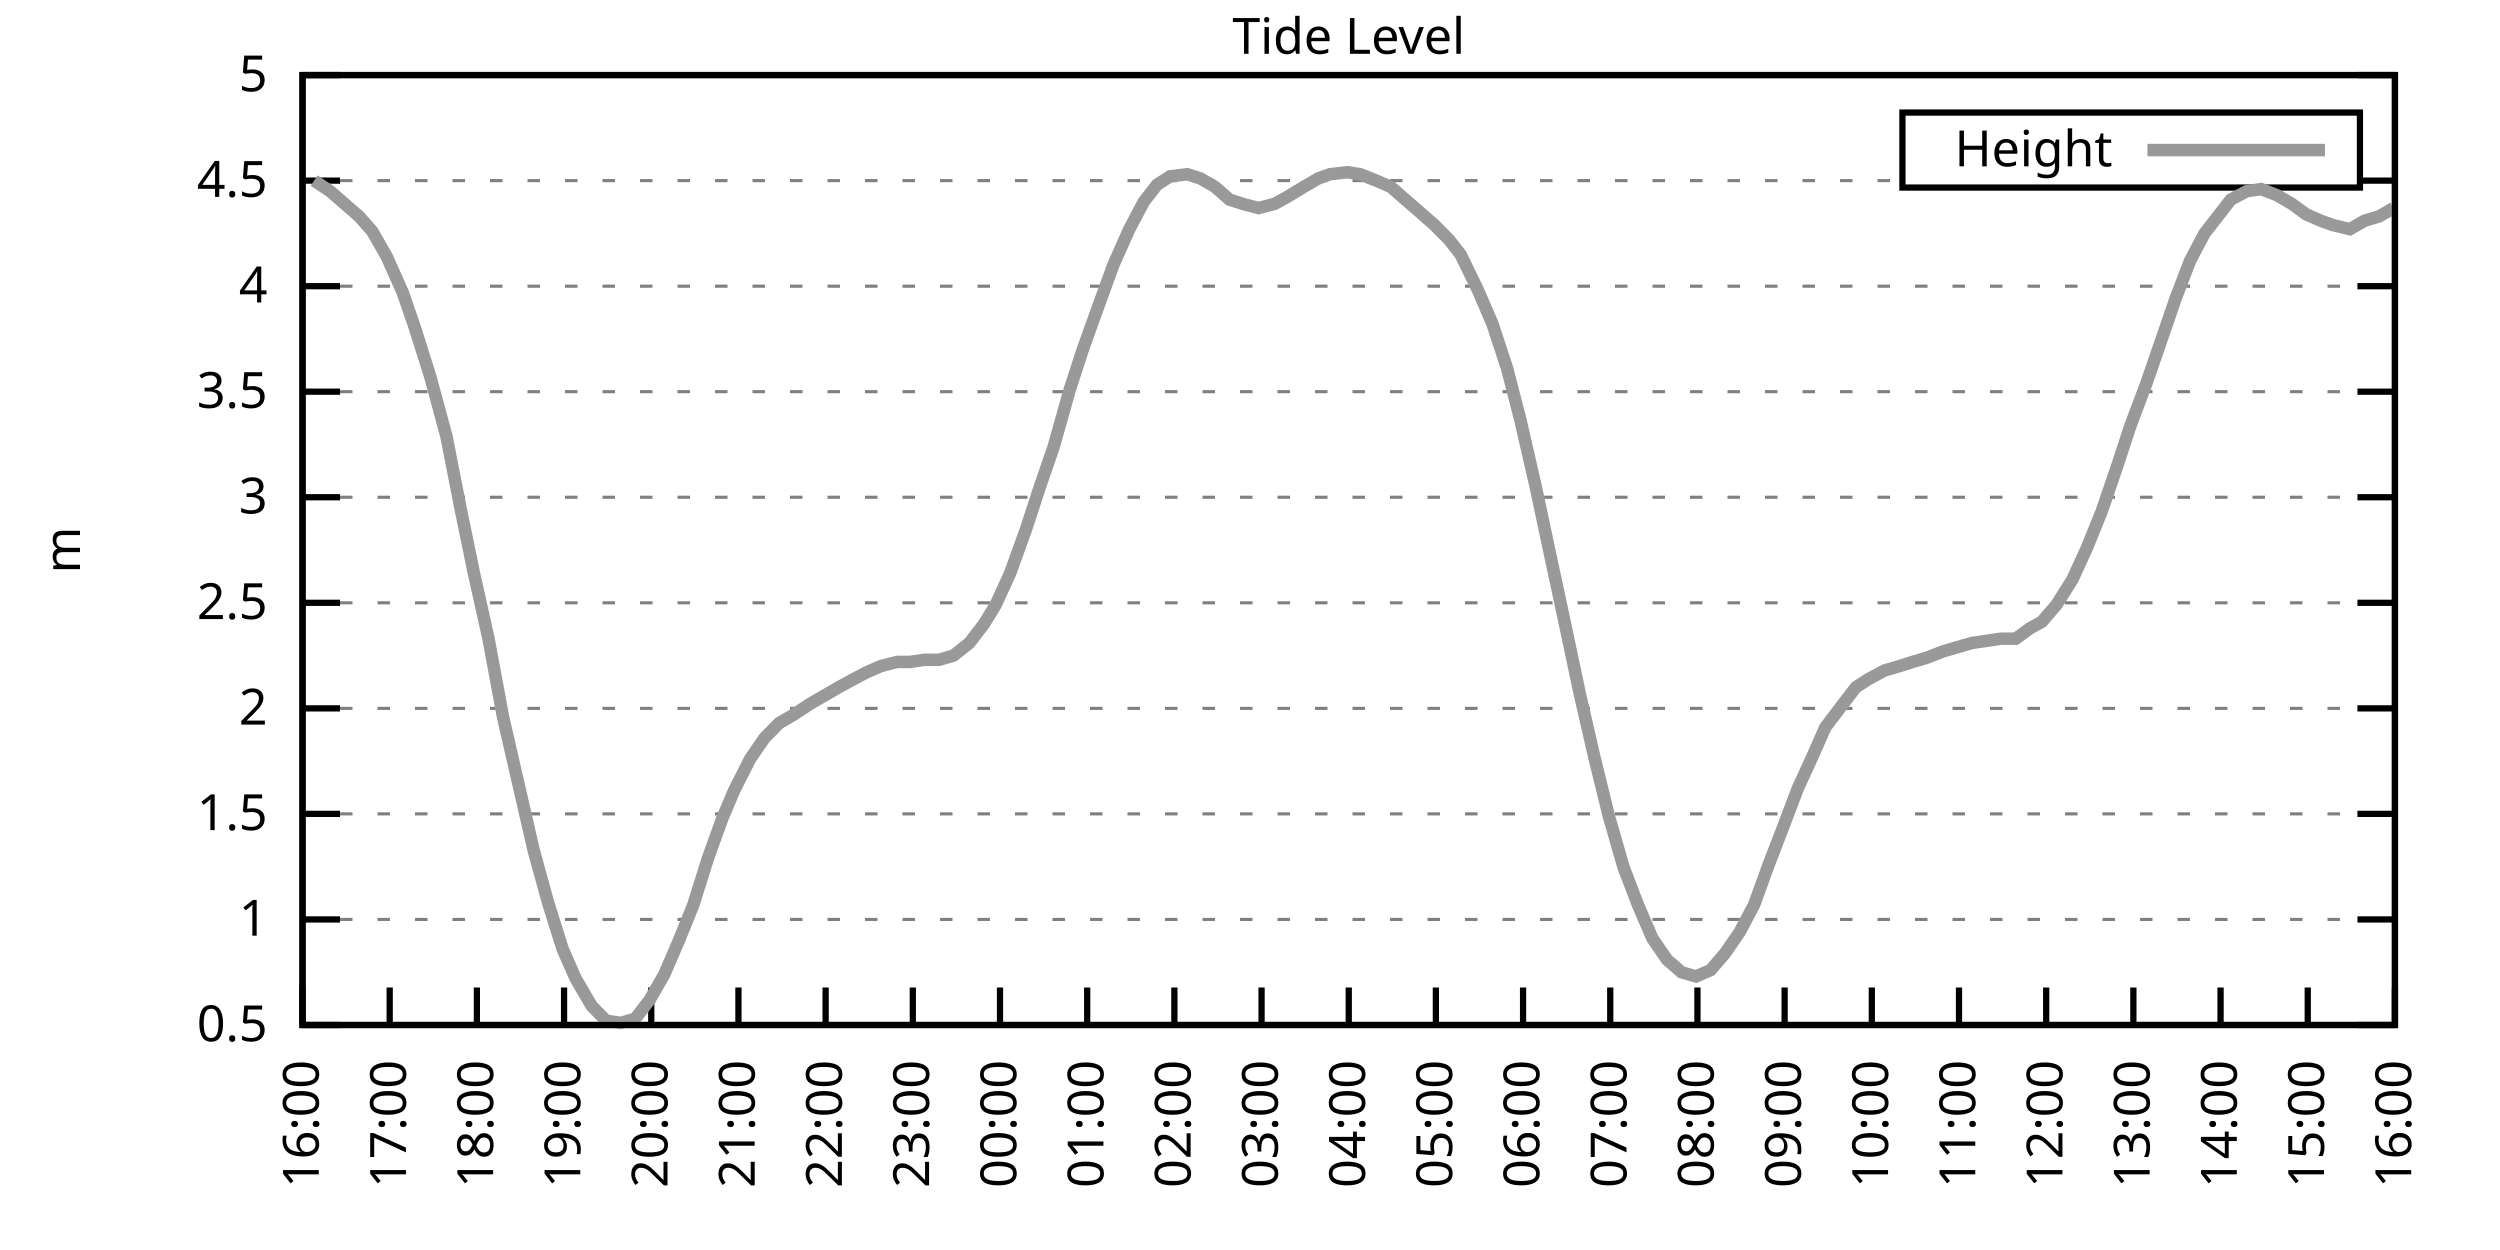
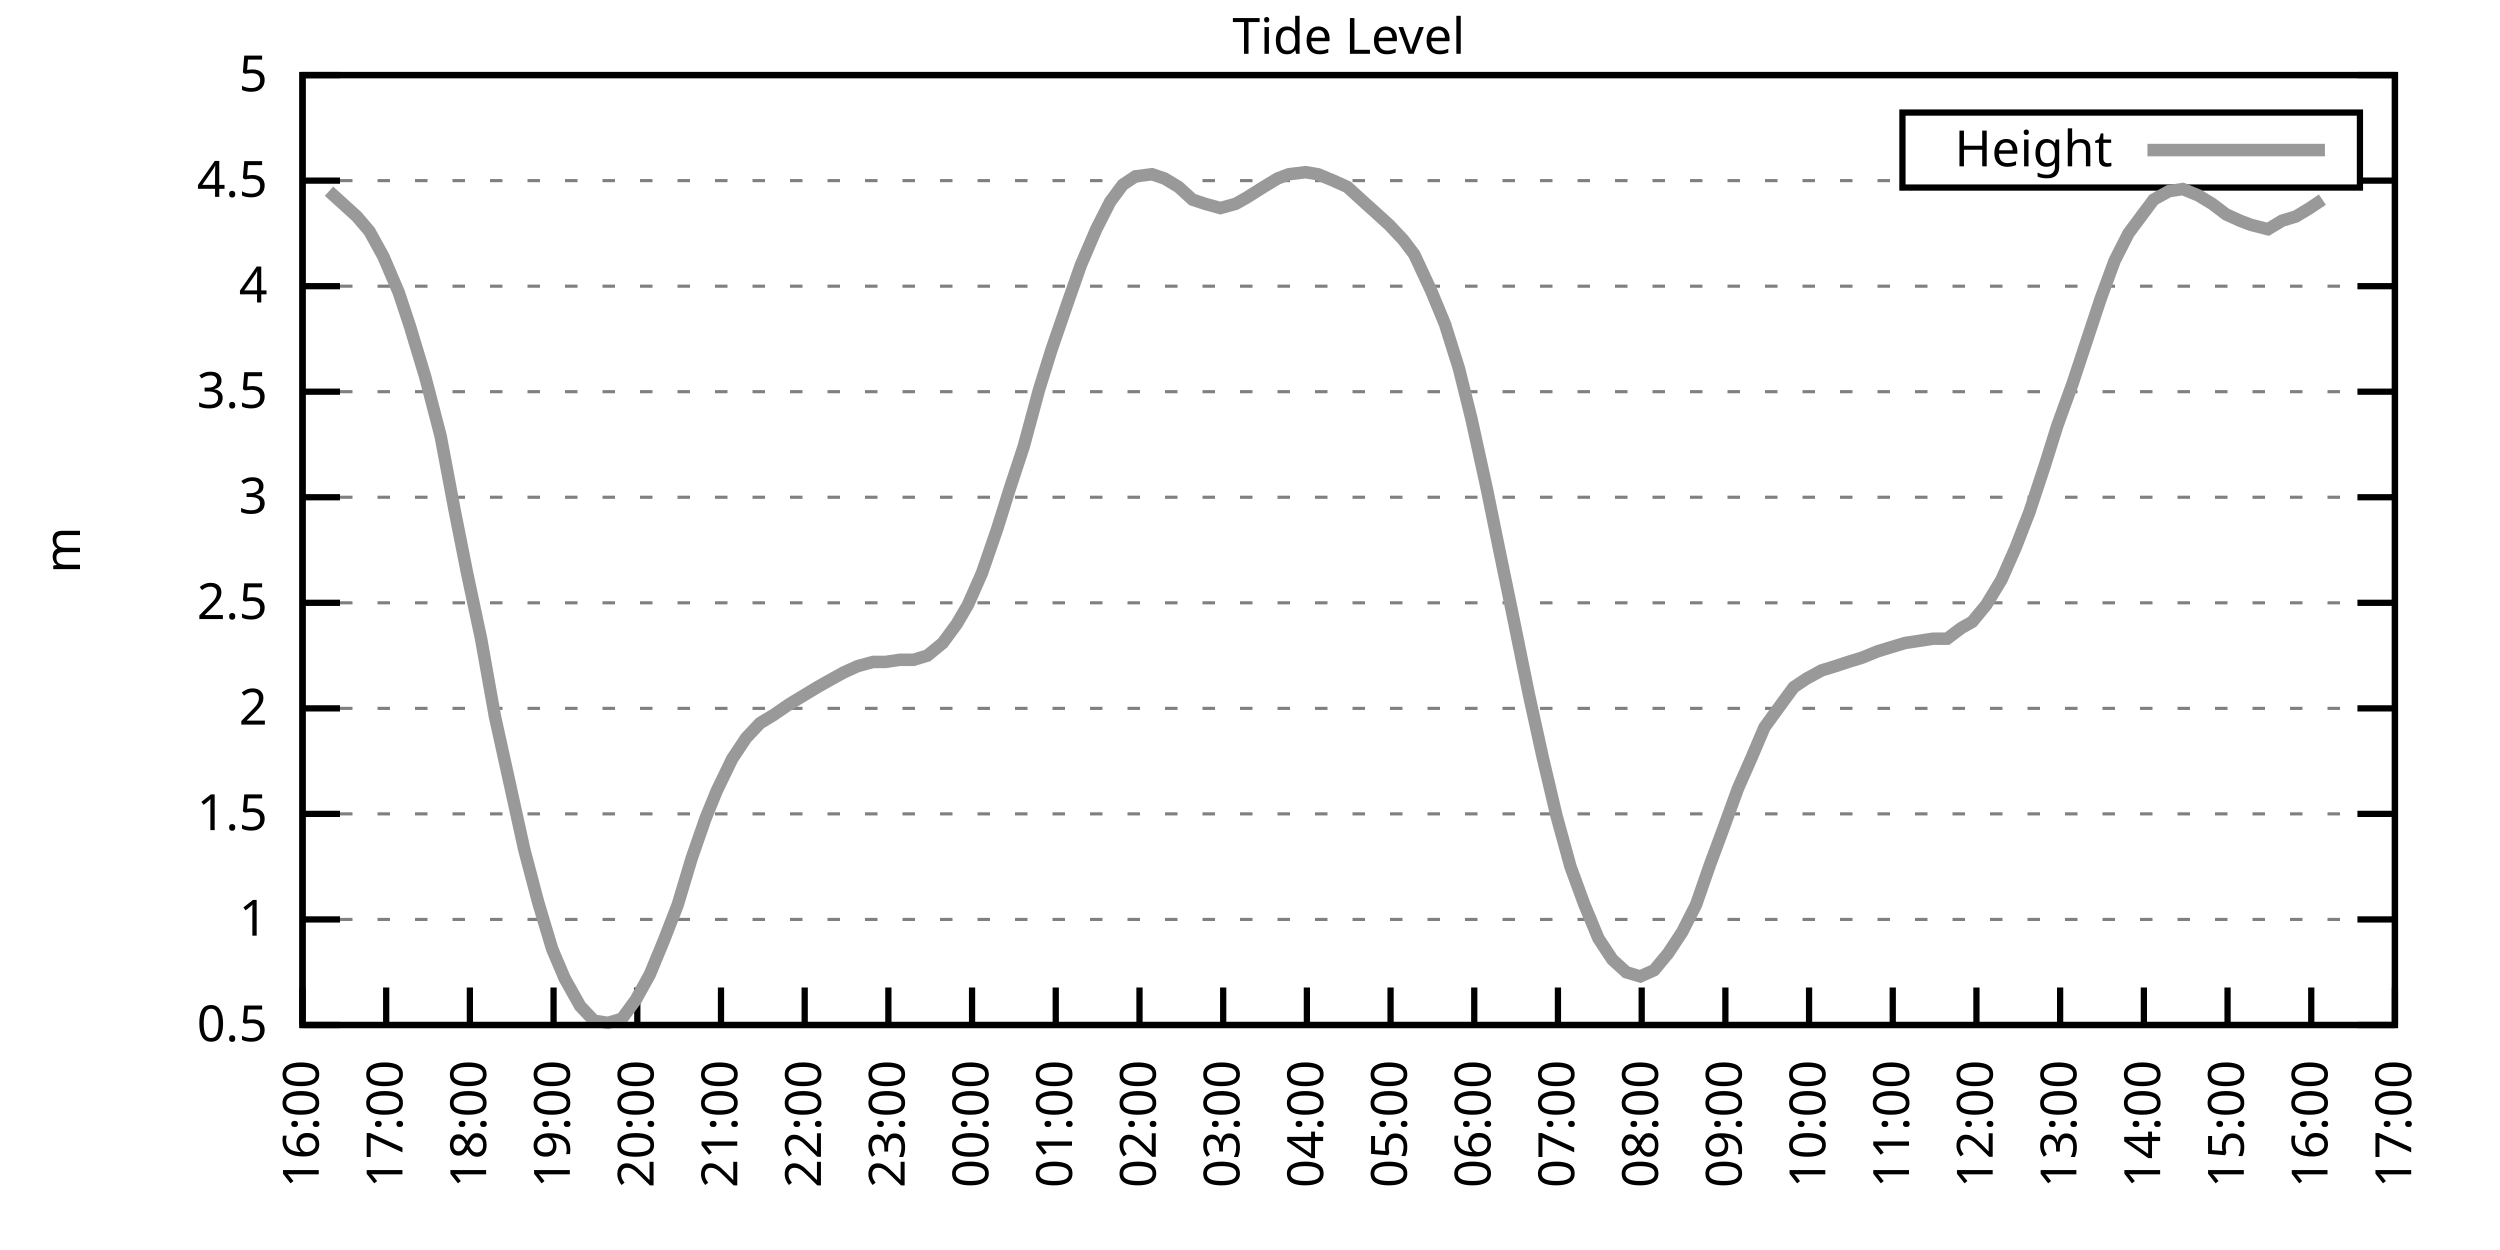
<svg xmlns="http://www.w3.org/2000/svg" xmlns:xlink="http://www.w3.org/1999/xlink" width="400" height="200" viewBox="0 0 400 200">
  <g id="gnuplot_canvas">
    <rect x="0" y="0" width="400" height="200" fill="none" />
    <defs>
      <circle id="gpDot" r="0.5" stroke-width="0.5" stroke="currentColor" />
      <path id="gpPt0" stroke-width="0.333" stroke="currentColor" d="M-1,0 h2 M0,-1 v2" />
      <path id="gpPt1" stroke-width="0.333" stroke="currentColor" d="M-1,-1 L1,1 M1,-1 L-1,1" />
      <path id="gpPt2" stroke-width="0.333" stroke="currentColor" d="M-1,0 L1,0 M0,-1 L0,1 M-1,-1 L1,1 M-1,1 L1,-1" />
      <rect id="gpPt3" stroke-width="0.333" stroke="currentColor" x="-1" y="-1" width="2" height="2" />
      <rect id="gpPt4" stroke-width="0.333" stroke="currentColor" fill="currentColor" x="-1" y="-1" width="2" height="2" />
      <circle id="gpPt5" stroke-width="0.333" stroke="currentColor" cx="0" cy="0" r="1" />
      <use xlink:href="#gpPt5" id="gpPt6" fill="currentColor" stroke="none" />
      <path id="gpPt7" stroke-width="0.333" stroke="currentColor" d="M0,-1.33 L-1.33,0.67 L1.33,0.67 z" />
      <use xlink:href="#gpPt7" id="gpPt8" fill="currentColor" stroke="none" />
      <use xlink:href="#gpPt7" id="gpPt9" stroke="currentColor" transform="rotate(180)" />
      <use xlink:href="#gpPt9" id="gpPt10" fill="currentColor" stroke="none" />
      <use xlink:href="#gpPt3" id="gpPt11" stroke="currentColor" transform="rotate(45)" />
      <use xlink:href="#gpPt11" id="gpPt12" fill="currentColor" stroke="none" />
      <path id="gpPt13" stroke-width="0.333" stroke="currentColor" d="M0,1.330 L1.265,0.411 L0.782,-1.067 L-0.782,-1.076 L-1.265,0.411 z" />
      <use xlink:href="#gpPt13" id="gpPt14" fill="currentColor" stroke="none" />
      <filter id="textbox" filterUnits="objectBoundingBox" x="0" y="0" height="1" width="1">
        <feFlood flood-color="white" flood-opacity="1" result="bgnd" />
        <feComposite in="SourceGraphic" in2="bgnd" operator="atop" />
      </filter>
      <filter id="greybox" filterUnits="objectBoundingBox" x="0" y="0" height="1" width="1">
        <feFlood flood-color="lightgrey" flood-opacity="1" result="grey" />
        <feComposite in="SourceGraphic" in2="grey" operator="atop" />
      </filter>
    </defs>
    <g fill="none" color="white" stroke="currentColor" stroke-width="1.00" stroke-linecap="butt" stroke-linejoin="miter">
</g>
    <g fill="none" color="black" stroke="currentColor" stroke-width="1.00" stroke-linecap="butt" stroke-linejoin="miter">
      <g stroke="none" shape-rendering="crispEdges">
        <polygon fill="rgb(255, 255, 255)" points="48.40,164.00 383.18,164.00 383.18,12.02 48.40,12.02 " />
      </g>
    </g>
    <g fill="none" color="black" stroke="currentColor" stroke-width="1.00" stroke-linecap="butt" stroke-linejoin="miter">
</g>
    <g fill="none" color="black" stroke="black" stroke-width="0.50" stroke-linecap="butt" stroke-linejoin="miter">
</g>
    <g fill="none" color="gray" stroke="currentColor" stroke-width="0.50" stroke-linecap="butt" stroke-linejoin="miter">
      <path stroke="gray" stroke-dasharray="2,4" class="gridline" d="M48.40,164.00 L383.19,164.00  " />
    </g>
    <g fill="none" color="gray" stroke="gray" stroke-width="1.00" stroke-linecap="butt" stroke-linejoin="miter">
</g>
    <g fill="none" color="black" stroke="currentColor" stroke-width="1.00" stroke-linecap="butt" stroke-linejoin="miter">
      <path stroke="black" d="M48.40,164.00 L54.40,164.00 M383.19,164.00 L377.19,164.00  " />
      <g transform="translate(42.80,166.60)" stroke="none" fill="black" font-family="Sans" font-size="8.00" text-anchor="end">
        <text>
          <tspan font-family="Sans"> 0.5</tspan>
        </text>
      </g>
    </g>
    <g fill="none" color="black" stroke="currentColor" stroke-width="1.00" stroke-linecap="butt" stroke-linejoin="miter">
</g>
    <g fill="none" color="black" stroke="black" stroke-width="0.50" stroke-linecap="butt" stroke-linejoin="miter">
</g>
    <g fill="none" color="gray" stroke="currentColor" stroke-width="0.50" stroke-linecap="butt" stroke-linejoin="miter">
      <path stroke="gray" stroke-dasharray="2,4" class="gridline" d="M48.40,147.11 L383.19,147.11  " />
    </g>
    <g fill="none" color="gray" stroke="gray" stroke-width="1.00" stroke-linecap="butt" stroke-linejoin="miter">
</g>
    <g fill="none" color="black" stroke="currentColor" stroke-width="1.00" stroke-linecap="butt" stroke-linejoin="miter">
      <path stroke="black" d="M48.40,147.11 L54.40,147.11 M383.19,147.11 L377.19,147.11  " />
      <g transform="translate(42.80,149.71)" stroke="none" fill="black" font-family="Sans" font-size="8.00" text-anchor="end">
        <text>
          <tspan font-family="Sans"> 1</tspan>
        </text>
      </g>
    </g>
    <g fill="none" color="black" stroke="currentColor" stroke-width="1.00" stroke-linecap="butt" stroke-linejoin="miter">
</g>
    <g fill="none" color="black" stroke="black" stroke-width="0.50" stroke-linecap="butt" stroke-linejoin="miter">
</g>
    <g fill="none" color="gray" stroke="currentColor" stroke-width="0.50" stroke-linecap="butt" stroke-linejoin="miter">
      <path stroke="gray" stroke-dasharray="2,4" class="gridline" d="M48.40,130.22 L383.19,130.22  " />
    </g>
    <g fill="none" color="gray" stroke="gray" stroke-width="1.00" stroke-linecap="butt" stroke-linejoin="miter">
</g>
    <g fill="none" color="black" stroke="currentColor" stroke-width="1.00" stroke-linecap="butt" stroke-linejoin="miter">
      <path stroke="black" d="M48.40,130.22 L54.40,130.22 M383.19,130.22 L377.19,130.22  " />
      <g transform="translate(42.80,132.82)" stroke="none" fill="black" font-family="Sans" font-size="8.00" text-anchor="end">
        <text>
          <tspan font-family="Sans"> 1.5</tspan>
        </text>
      </g>
    </g>
    <g fill="none" color="black" stroke="currentColor" stroke-width="1.00" stroke-linecap="butt" stroke-linejoin="miter">
</g>
    <g fill="none" color="black" stroke="black" stroke-width="0.50" stroke-linecap="butt" stroke-linejoin="miter">
</g>
    <g fill="none" color="gray" stroke="currentColor" stroke-width="0.50" stroke-linecap="butt" stroke-linejoin="miter">
      <path stroke="gray" stroke-dasharray="2,4" class="gridline" d="M48.40,113.34 L383.19,113.34  " />
    </g>
    <g fill="none" color="gray" stroke="gray" stroke-width="1.00" stroke-linecap="butt" stroke-linejoin="miter">
</g>
    <g fill="none" color="black" stroke="currentColor" stroke-width="1.00" stroke-linecap="butt" stroke-linejoin="miter">
      <path stroke="black" d="M48.40,113.34 L54.40,113.34 M383.19,113.34 L377.19,113.34  " />
      <g transform="translate(42.80,115.94)" stroke="none" fill="black" font-family="Sans" font-size="8.00" text-anchor="end">
        <text>
          <tspan font-family="Sans"> 2</tspan>
        </text>
      </g>
    </g>
    <g fill="none" color="black" stroke="currentColor" stroke-width="1.00" stroke-linecap="butt" stroke-linejoin="miter">
</g>
    <g fill="none" color="black" stroke="black" stroke-width="0.50" stroke-linecap="butt" stroke-linejoin="miter">
</g>
    <g fill="none" color="gray" stroke="currentColor" stroke-width="0.50" stroke-linecap="butt" stroke-linejoin="miter">
      <path stroke="gray" stroke-dasharray="2,4" class="gridline" d="M48.40,96.45 L383.19,96.45  " />
    </g>
    <g fill="none" color="gray" stroke="gray" stroke-width="1.00" stroke-linecap="butt" stroke-linejoin="miter">
</g>
    <g fill="none" color="black" stroke="currentColor" stroke-width="1.00" stroke-linecap="butt" stroke-linejoin="miter">
      <path stroke="black" d="M48.40,96.45 L54.40,96.45 M383.19,96.45 L377.19,96.45  " />
      <g transform="translate(42.80,99.05)" stroke="none" fill="black" font-family="Sans" font-size="8.00" text-anchor="end">
        <text>
          <tspan font-family="Sans"> 2.5</tspan>
        </text>
      </g>
    </g>
    <g fill="none" color="black" stroke="currentColor" stroke-width="1.00" stroke-linecap="butt" stroke-linejoin="miter">
</g>
    <g fill="none" color="black" stroke="black" stroke-width="0.50" stroke-linecap="butt" stroke-linejoin="miter">
</g>
    <g fill="none" color="gray" stroke="currentColor" stroke-width="0.50" stroke-linecap="butt" stroke-linejoin="miter">
      <path stroke="gray" stroke-dasharray="2,4" class="gridline" d="M48.40,79.56 L383.19,79.56  " />
    </g>
    <g fill="none" color="gray" stroke="gray" stroke-width="1.00" stroke-linecap="butt" stroke-linejoin="miter">
</g>
    <g fill="none" color="black" stroke="currentColor" stroke-width="1.00" stroke-linecap="butt" stroke-linejoin="miter">
      <path stroke="black" d="M48.40,79.56 L54.40,79.56 M383.19,79.56 L377.19,79.56  " />
      <g transform="translate(42.80,82.16)" stroke="none" fill="black" font-family="Sans" font-size="8.00" text-anchor="end">
        <text>
          <tspan font-family="Sans"> 3</tspan>
        </text>
      </g>
    </g>
    <g fill="none" color="black" stroke="currentColor" stroke-width="1.00" stroke-linecap="butt" stroke-linejoin="miter">
</g>
    <g fill="none" color="black" stroke="black" stroke-width="0.50" stroke-linecap="butt" stroke-linejoin="miter">
</g>
    <g fill="none" color="gray" stroke="currentColor" stroke-width="0.50" stroke-linecap="butt" stroke-linejoin="miter">
      <path stroke="gray" stroke-dasharray="2,4" class="gridline" d="M48.40,62.67 L383.19,62.67  " />
    </g>
    <g fill="none" color="gray" stroke="gray" stroke-width="1.00" stroke-linecap="butt" stroke-linejoin="miter">
</g>
    <g fill="none" color="black" stroke="currentColor" stroke-width="1.00" stroke-linecap="butt" stroke-linejoin="miter">
      <path stroke="black" d="M48.40,62.67 L54.40,62.67 M383.19,62.67 L377.19,62.67  " />
      <g transform="translate(42.80,65.27)" stroke="none" fill="black" font-family="Sans" font-size="8.00" text-anchor="end">
        <text>
          <tspan font-family="Sans"> 3.5</tspan>
        </text>
      </g>
    </g>
    <g fill="none" color="black" stroke="currentColor" stroke-width="1.00" stroke-linecap="butt" stroke-linejoin="miter">
</g>
    <g fill="none" color="black" stroke="black" stroke-width="0.50" stroke-linecap="butt" stroke-linejoin="miter">
</g>
    <g fill="none" color="gray" stroke="currentColor" stroke-width="0.50" stroke-linecap="butt" stroke-linejoin="miter">
      <path stroke="gray" stroke-dasharray="2,4" class="gridline" d="M48.40,45.79 L383.19,45.79  " />
    </g>
    <g fill="none" color="gray" stroke="gray" stroke-width="1.00" stroke-linecap="butt" stroke-linejoin="miter">
</g>
    <g fill="none" color="black" stroke="currentColor" stroke-width="1.00" stroke-linecap="butt" stroke-linejoin="miter">
      <path stroke="black" d="M48.40,45.79 L54.40,45.79 M383.19,45.79 L377.19,45.79  " />
      <g transform="translate(42.80,48.39)" stroke="none" fill="black" font-family="Sans" font-size="8.00" text-anchor="end">
        <text>
          <tspan font-family="Sans"> 4</tspan>
        </text>
      </g>
    </g>
    <g fill="none" color="black" stroke="currentColor" stroke-width="1.00" stroke-linecap="butt" stroke-linejoin="miter">
</g>
    <g fill="none" color="black" stroke="black" stroke-width="0.50" stroke-linecap="butt" stroke-linejoin="miter">
</g>
    <g fill="none" color="gray" stroke="currentColor" stroke-width="0.50" stroke-linecap="butt" stroke-linejoin="miter">
      <path stroke="gray" stroke-dasharray="2,4" class="gridline" d="M48.40,28.90 L304.39,28.90 M377.59,28.90 L383.19,28.90  " />
    </g>
    <g fill="none" color="gray" stroke="gray" stroke-width="1.00" stroke-linecap="butt" stroke-linejoin="miter">
</g>
    <g fill="none" color="black" stroke="currentColor" stroke-width="1.00" stroke-linecap="butt" stroke-linejoin="miter">
      <path stroke="black" d="M48.40,28.90 L54.40,28.90 M383.19,28.90 L377.19,28.90  " />
      <g transform="translate(42.80,31.50)" stroke="none" fill="black" font-family="Sans" font-size="8.00" text-anchor="end">
        <text>
          <tspan font-family="Sans"> 4.5</tspan>
        </text>
      </g>
    </g>
    <g fill="none" color="black" stroke="currentColor" stroke-width="1.00" stroke-linecap="butt" stroke-linejoin="miter">
</g>
    <g fill="none" color="black" stroke="black" stroke-width="0.50" stroke-linecap="butt" stroke-linejoin="miter">
</g>
    <g fill="none" color="gray" stroke="currentColor" stroke-width="0.50" stroke-linecap="butt" stroke-linejoin="miter">
      <path stroke="gray" stroke-dasharray="2,4" class="gridline" d="M48.40,12.01 L383.19,12.01  " />
    </g>
    <g fill="none" color="gray" stroke="gray" stroke-width="1.00" stroke-linecap="butt" stroke-linejoin="miter">
</g>
    <g fill="none" color="black" stroke="currentColor" stroke-width="1.00" stroke-linecap="butt" stroke-linejoin="miter">
      <path stroke="black" d="M48.40,12.01 L54.40,12.01 M383.19,12.01 L377.19,12.01  " />
      <g transform="translate(42.80,14.61)" stroke="none" fill="black" font-family="Sans" font-size="8.00" text-anchor="end">
        <text>
          <tspan font-family="Sans"> 5</tspan>
        </text>
      </g>
    </g>
    <g fill="none" color="black" stroke="currentColor" stroke-width="1.00" stroke-linecap="butt" stroke-linejoin="miter">
      <path stroke="black" d="M48.40,164.00 L48.40,158.00  " />
      <g transform="translate(51.00,169.60) rotate(270.00)" stroke="none" fill="black" font-family="Sans" font-size="8.00" text-anchor="end">
        <text>
          <tspan font-family="Sans">16:00</tspan>
        </text>
      </g>
    </g>
    <g fill="none" color="black" stroke="currentColor" stroke-width="1.00" stroke-linecap="butt" stroke-linejoin="miter">
-       <path stroke="black" d="M62.35,164.00 L62.35,158.00  " />
-       <g transform="translate(64.95,169.60) rotate(270.00)" stroke="none" fill="black" font-family="Sans" font-size="8.00" text-anchor="end">
+       <path stroke="black" d="M61.79,164.00 L61.79,158.00  " />
+       <g transform="translate(64.39,169.60) rotate(270.00)" stroke="none" fill="black" font-family="Sans" font-size="8.00" text-anchor="end">
        <text>
          <tspan font-family="Sans">17:00</tspan>
        </text>
      </g>
    </g>
    <g fill="none" color="black" stroke="currentColor" stroke-width="1.00" stroke-linecap="butt" stroke-linejoin="miter">
-       <path stroke="black" d="M76.30,164.00 L76.30,158.00  " />
-       <g transform="translate(78.90,169.60) rotate(270.00)" stroke="none" fill="black" font-family="Sans" font-size="8.00" text-anchor="end">
+       <path stroke="black" d="M75.18,164.00 L75.18,158.00  " />
+       <g transform="translate(77.78,169.60) rotate(270.00)" stroke="none" fill="black" font-family="Sans" font-size="8.00" text-anchor="end">
        <text>
          <tspan font-family="Sans">18:00</tspan>
        </text>
      </g>
    </g>
    <g fill="none" color="black" stroke="currentColor" stroke-width="1.00" stroke-linecap="butt" stroke-linejoin="miter">
-       <path stroke="black" d="M90.25,164.00 L90.25,158.00  " />
-       <g transform="translate(92.85,169.60) rotate(270.00)" stroke="none" fill="black" font-family="Sans" font-size="8.00" text-anchor="end">
+       <path stroke="black" d="M88.57,164.00 L88.57,158.00  " />
+       <g transform="translate(91.17,169.60) rotate(270.00)" stroke="none" fill="black" font-family="Sans" font-size="8.00" text-anchor="end">
        <text>
          <tspan font-family="Sans">19:00</tspan>
        </text>
      </g>
    </g>
    <g fill="none" color="black" stroke="currentColor" stroke-width="1.00" stroke-linecap="butt" stroke-linejoin="miter">
-       <path stroke="black" d="M104.20,164.00 L104.20,158.00  " />
-       <g transform="translate(106.80,169.60) rotate(270.00)" stroke="none" fill="black" font-family="Sans" font-size="8.00" text-anchor="end">
+       <path stroke="black" d="M101.97,164.00 L101.97,158.00  " />
+       <g transform="translate(104.57,169.60) rotate(270.00)" stroke="none" fill="black" font-family="Sans" font-size="8.00" text-anchor="end">
        <text>
          <tspan font-family="Sans">20:00</tspan>
        </text>
      </g>
    </g>
    <g fill="none" color="black" stroke="currentColor" stroke-width="1.00" stroke-linecap="butt" stroke-linejoin="miter">
-       <path stroke="black" d="M118.15,164.00 L118.15,158.00  " />
-       <g transform="translate(120.75,169.60) rotate(270.00)" stroke="none" fill="black" font-family="Sans" font-size="8.00" text-anchor="end">
+       <path stroke="black" d="M115.36,164.00 L115.36,158.00  " />
+       <g transform="translate(117.96,169.60) rotate(270.00)" stroke="none" fill="black" font-family="Sans" font-size="8.00" text-anchor="end">
        <text>
          <tspan font-family="Sans">21:00</tspan>
        </text>
      </g>
    </g>
    <g fill="none" color="black" stroke="currentColor" stroke-width="1.00" stroke-linecap="butt" stroke-linejoin="miter">
-       <path stroke="black" d="M132.10,164.00 L132.10,158.00  " />
-       <g transform="translate(134.70,169.60) rotate(270.00)" stroke="none" fill="black" font-family="Sans" font-size="8.00" text-anchor="end">
+       <path stroke="black" d="M128.75,164.00 L128.75,158.00  " />
+       <g transform="translate(131.35,169.60) rotate(270.00)" stroke="none" fill="black" font-family="Sans" font-size="8.00" text-anchor="end">
        <text>
          <tspan font-family="Sans">22:00</tspan>
        </text>
      </g>
    </g>
    <g fill="none" color="black" stroke="currentColor" stroke-width="1.00" stroke-linecap="butt" stroke-linejoin="miter">
-       <path stroke="black" d="M146.05,164.00 L146.05,158.00  " />
-       <g transform="translate(148.65,169.60) rotate(270.00)" stroke="none" fill="black" font-family="Sans" font-size="8.00" text-anchor="end">
+       <path stroke="black" d="M142.14,164.00 L142.14,158.00  " />
+       <g transform="translate(144.74,169.60) rotate(270.00)" stroke="none" fill="black" font-family="Sans" font-size="8.00" text-anchor="end">
        <text>
          <tspan font-family="Sans">23:00</tspan>
        </text>
      </g>
    </g>
    <g fill="none" color="black" stroke="currentColor" stroke-width="1.00" stroke-linecap="butt" stroke-linejoin="miter">
-       <path stroke="black" d="M160.00,164.00 L160.00,158.00  " />
-       <g transform="translate(162.60,169.60) rotate(270.00)" stroke="none" fill="black" font-family="Sans" font-size="8.00" text-anchor="end">
+       <path stroke="black" d="M155.53,164.00 L155.53,158.00  " />
+       <g transform="translate(158.13,169.60) rotate(270.00)" stroke="none" fill="black" font-family="Sans" font-size="8.00" text-anchor="end">
        <text>
          <tspan font-family="Sans">00:00</tspan>
        </text>
      </g>
    </g>
    <g fill="none" color="black" stroke="currentColor" stroke-width="1.00" stroke-linecap="butt" stroke-linejoin="miter">
-       <path stroke="black" d="M173.95,164.00 L173.95,158.00  " />
-       <g transform="translate(176.55,169.60) rotate(270.00)" stroke="none" fill="black" font-family="Sans" font-size="8.00" text-anchor="end">
+       <path stroke="black" d="M168.92,164.00 L168.92,158.00  " />
+       <g transform="translate(171.52,169.60) rotate(270.00)" stroke="none" fill="black" font-family="Sans" font-size="8.00" text-anchor="end">
        <text>
          <tspan font-family="Sans">01:00</tspan>
        </text>
      </g>
    </g>
    <g fill="none" color="black" stroke="currentColor" stroke-width="1.00" stroke-linecap="butt" stroke-linejoin="miter">
-       <path stroke="black" d="M187.90,164.00 L187.90,158.00  " />
-       <g transform="translate(190.50,169.60) rotate(270.00)" stroke="none" fill="black" font-family="Sans" font-size="8.00" text-anchor="end">
+       <path stroke="black" d="M182.32,164.00 L182.32,158.00  " />
+       <g transform="translate(184.92,169.60) rotate(270.00)" stroke="none" fill="black" font-family="Sans" font-size="8.00" text-anchor="end">
        <text>
          <tspan font-family="Sans">02:00</tspan>
        </text>
      </g>
    </g>
    <g fill="none" color="black" stroke="currentColor" stroke-width="1.00" stroke-linecap="butt" stroke-linejoin="miter">
-       <path stroke="black" d="M201.85,164.00 L201.85,158.00  " />
-       <g transform="translate(204.45,169.60) rotate(270.00)" stroke="none" fill="black" font-family="Sans" font-size="8.00" text-anchor="end">
+       <path stroke="black" d="M195.71,164.00 L195.71,158.00  " />
+       <g transform="translate(198.31,169.60) rotate(270.00)" stroke="none" fill="black" font-family="Sans" font-size="8.00" text-anchor="end">
        <text>
          <tspan font-family="Sans">03:00</tspan>
        </text>
      </g>
    </g>
    <g fill="none" color="black" stroke="currentColor" stroke-width="1.00" stroke-linecap="butt" stroke-linejoin="miter">
-       <path stroke="black" d="M215.80,164.00 L215.80,158.00  " />
-       <g transform="translate(218.40,169.60) rotate(270.00)" stroke="none" fill="black" font-family="Sans" font-size="8.00" text-anchor="end">
+       <path stroke="black" d="M209.10,164.00 L209.10,158.00  " />
+       <g transform="translate(211.70,169.60) rotate(270.00)" stroke="none" fill="black" font-family="Sans" font-size="8.00" text-anchor="end">
        <text>
          <tspan font-family="Sans">04:00</tspan>
        </text>
      </g>
    </g>
    <g fill="none" color="black" stroke="currentColor" stroke-width="1.00" stroke-linecap="butt" stroke-linejoin="miter">
-       <path stroke="black" d="M229.74,164.00 L229.74,158.00  " />
-       <g transform="translate(232.34,169.60) rotate(270.00)" stroke="none" fill="black" font-family="Sans" font-size="8.00" text-anchor="end">
+       <path stroke="black" d="M222.49,164.00 L222.49,158.00  " />
+       <g transform="translate(225.09,169.60) rotate(270.00)" stroke="none" fill="black" font-family="Sans" font-size="8.00" text-anchor="end">
        <text>
          <tspan font-family="Sans">05:00</tspan>
        </text>
      </g>
    </g>
    <g fill="none" color="black" stroke="currentColor" stroke-width="1.00" stroke-linecap="butt" stroke-linejoin="miter">
-       <path stroke="black" d="M243.69,164.00 L243.69,158.00  " />
-       <g transform="translate(246.29,169.60) rotate(270.00)" stroke="none" fill="black" font-family="Sans" font-size="8.00" text-anchor="end">
+       <path stroke="black" d="M235.88,164.00 L235.88,158.00  " />
+       <g transform="translate(238.48,169.60) rotate(270.00)" stroke="none" fill="black" font-family="Sans" font-size="8.00" text-anchor="end">
        <text>
          <tspan font-family="Sans">06:00</tspan>
        </text>
      </g>
    </g>
    <g fill="none" color="black" stroke="currentColor" stroke-width="1.00" stroke-linecap="butt" stroke-linejoin="miter">
-       <path stroke="black" d="M257.64,164.00 L257.64,158.00  " />
-       <g transform="translate(260.24,169.60) rotate(270.00)" stroke="none" fill="black" font-family="Sans" font-size="8.00" text-anchor="end">
+       <path stroke="black" d="M249.27,164.00 L249.27,158.00  " />
+       <g transform="translate(251.87,169.60) rotate(270.00)" stroke="none" fill="black" font-family="Sans" font-size="8.00" text-anchor="end">
        <text>
          <tspan font-family="Sans">07:00</tspan>
        </text>
      </g>
    </g>
    <g fill="none" color="black" stroke="currentColor" stroke-width="1.00" stroke-linecap="butt" stroke-linejoin="miter">
-       <path stroke="black" d="M271.59,164.00 L271.59,158.00  " />
-       <g transform="translate(274.19,169.60) rotate(270.00)" stroke="none" fill="black" font-family="Sans" font-size="8.00" text-anchor="end">
+       <path stroke="black" d="M262.67,164.00 L262.67,158.00  " />
+       <g transform="translate(265.27,169.60) rotate(270.00)" stroke="none" fill="black" font-family="Sans" font-size="8.00" text-anchor="end">
        <text>
          <tspan font-family="Sans">08:00</tspan>
        </text>
      </g>
    </g>
    <g fill="none" color="black" stroke="currentColor" stroke-width="1.00" stroke-linecap="butt" stroke-linejoin="miter">
-       <path stroke="black" d="M285.54,164.00 L285.54,158.00  " />
-       <g transform="translate(288.14,169.60) rotate(270.00)" stroke="none" fill="black" font-family="Sans" font-size="8.00" text-anchor="end">
+       <path stroke="black" d="M276.06,164.00 L276.06,158.00  " />
+       <g transform="translate(278.66,169.60) rotate(270.00)" stroke="none" fill="black" font-family="Sans" font-size="8.00" text-anchor="end">
        <text>
          <tspan font-family="Sans">09:00</tspan>
        </text>
      </g>
    </g>
    <g fill="none" color="black" stroke="currentColor" stroke-width="1.00" stroke-linecap="butt" stroke-linejoin="miter">
-       <path stroke="black" d="M299.49,164.00 L299.49,158.00  " />
-       <g transform="translate(302.09,169.60) rotate(270.00)" stroke="none" fill="black" font-family="Sans" font-size="8.00" text-anchor="end">
+       <path stroke="black" d="M289.45,164.00 L289.45,158.00  " />
+       <g transform="translate(292.05,169.60) rotate(270.00)" stroke="none" fill="black" font-family="Sans" font-size="8.00" text-anchor="end">
        <text>
          <tspan font-family="Sans">10:00</tspan>
        </text>
      </g>
    </g>
    <g fill="none" color="black" stroke="currentColor" stroke-width="1.00" stroke-linecap="butt" stroke-linejoin="miter">
-       <path stroke="black" d="M313.44,164.00 L313.44,158.00  " />
-       <g transform="translate(316.04,169.60) rotate(270.00)" stroke="none" fill="black" font-family="Sans" font-size="8.00" text-anchor="end">
+       <path stroke="black" d="M302.84,164.00 L302.84,158.00  " />
+       <g transform="translate(305.44,169.60) rotate(270.00)" stroke="none" fill="black" font-family="Sans" font-size="8.00" text-anchor="end">
        <text>
          <tspan font-family="Sans">11:00</tspan>
        </text>
      </g>
    </g>
    <g fill="none" color="black" stroke="currentColor" stroke-width="1.00" stroke-linecap="butt" stroke-linejoin="miter">
-       <path stroke="black" d="M327.39,164.00 L327.39,158.00  " />
-       <g transform="translate(329.99,169.60) rotate(270.00)" stroke="none" fill="black" font-family="Sans" font-size="8.00" text-anchor="end">
+       <path stroke="black" d="M316.23,164.00 L316.23,158.00  " />
+       <g transform="translate(318.83,169.60) rotate(270.00)" stroke="none" fill="black" font-family="Sans" font-size="8.00" text-anchor="end">
        <text>
          <tspan font-family="Sans">12:00</tspan>
        </text>
      </g>
    </g>
    <g fill="none" color="black" stroke="currentColor" stroke-width="1.00" stroke-linecap="butt" stroke-linejoin="miter">
-       <path stroke="black" d="M341.34,164.00 L341.34,158.00  " />
-       <g transform="translate(343.94,169.60) rotate(270.00)" stroke="none" fill="black" font-family="Sans" font-size="8.00" text-anchor="end">
+       <path stroke="black" d="M329.62,164.00 L329.62,158.00  " />
+       <g transform="translate(332.22,169.60) rotate(270.00)" stroke="none" fill="black" font-family="Sans" font-size="8.00" text-anchor="end">
        <text>
          <tspan font-family="Sans">13:00</tspan>
        </text>
      </g>
    </g>
    <g fill="none" color="black" stroke="currentColor" stroke-width="1.00" stroke-linecap="butt" stroke-linejoin="miter">
-       <path stroke="black" d="M355.29,164.00 L355.29,158.00  " />
-       <g transform="translate(357.89,169.60) rotate(270.00)" stroke="none" fill="black" font-family="Sans" font-size="8.00" text-anchor="end">
+       <path stroke="black" d="M343.02,164.00 L343.02,158.00  " />
+       <g transform="translate(345.62,169.60) rotate(270.00)" stroke="none" fill="black" font-family="Sans" font-size="8.00" text-anchor="end">
        <text>
          <tspan font-family="Sans">14:00</tspan>
        </text>
      </g>
    </g>
    <g fill="none" color="black" stroke="currentColor" stroke-width="1.00" stroke-linecap="butt" stroke-linejoin="miter">
-       <path stroke="black" d="M369.24,164.00 L369.24,158.00  " />
-       <g transform="translate(371.84,169.60) rotate(270.00)" stroke="none" fill="black" font-family="Sans" font-size="8.00" text-anchor="end">
+       <path stroke="black" d="M356.41,164.00 L356.41,158.00  " />
+       <g transform="translate(359.01,169.60) rotate(270.00)" stroke="none" fill="black" font-family="Sans" font-size="8.00" text-anchor="end">
        <text>
          <tspan font-family="Sans">15:00</tspan>
+         </text>
+       </g>
+     </g>
+     <g fill="none" color="black" stroke="currentColor" stroke-width="1.00" stroke-linecap="butt" stroke-linejoin="miter">
+       <path stroke="black" d="M369.80,164.00 L369.80,158.00  " />
+       <g transform="translate(372.40,169.60) rotate(270.00)" stroke="none" fill="black" font-family="Sans" font-size="8.00" text-anchor="end">
+         <text>
+           <tspan font-family="Sans">16:00</tspan>
        </text>
      </g>
    </g>
    <g fill="none" color="black" stroke="currentColor" stroke-width="1.00" stroke-linecap="butt" stroke-linejoin="miter">
      <path stroke="black" d="M383.19,164.00 L383.19,158.00  " />
      <g transform="translate(385.79,169.60) rotate(270.00)" stroke="none" fill="black" font-family="Sans" font-size="8.00" text-anchor="end">
        <text>
-           <tspan font-family="Sans">16:00</tspan>
+           <tspan font-family="Sans">17:00</tspan>
        </text>
      </g>
    </g>
    <g fill="none" color="black" stroke="currentColor" stroke-width="1.00" stroke-linecap="butt" stroke-linejoin="miter">
</g>
    <g fill="none" color="black" stroke="currentColor" stroke-width="1.00" stroke-linecap="butt" stroke-linejoin="miter">
      <path stroke="black" d="M48.40,12.01 L48.40,164.00 L383.19,164.00 L383.19,12.01 L48.40,12.01 Z  " />
    </g>
    <g fill="none" color="black" stroke="currentColor" stroke-width="1.00" stroke-linecap="butt" stroke-linejoin="miter">
</g>
    <g fill="none" color="black" stroke="currentColor" stroke-width="1.00" stroke-linecap="butt" stroke-linejoin="miter">
      <path stroke="black" d="M304.39,30.01 L304.39,18.01 L377.59,18.01 L377.59,30.01 L304.39,30.01 Z  " />
    </g>
    <g id="Tide_level_plot_1">
      <g fill="none" color="white" stroke="black" stroke-width="2.00" stroke-linecap="butt" stroke-linejoin="miter">
</g>
      <g fill="none" color="black" stroke="currentColor" stroke-width="2.00" stroke-linecap="butt" stroke-linejoin="miter">
        <g transform="translate(337.99,26.61)" stroke="none" fill="black" font-family="Sans" font-size="8.00" text-anchor="end">
          <text>
            <tspan font-family="Sans">Height</tspan>
          </text>
        </g>
      </g>
      <g fill="none" color="black" stroke="currentColor" stroke-width="2.00" stroke-linecap="butt" stroke-linejoin="miter">
-         <path stroke="rgb(153, 153, 153)" d="M343.59,24.01 L371.99,24.01 M50.26,28.90 L52.82,30.59 L55.14,32.61 L57.47,34.64 L59.56,37.00 L61.88,41.06   L64.44,46.80 L66.30,52.20 L68.86,60.31 L71.42,69.77 L73.74,81.59 L75.83,91.72 L78.16,102.19 L80.48,114.69   L83.04,125.83 L85.37,135.97 L87.69,144.41 L90.02,151.84 L92.11,156.57 L94.67,160.96 L96.99,163.32 L99.32,163.66   L101.64,162.99 L103.97,159.95 L106.29,155.89 L108.62,150.49 L110.94,144.75 L113.27,137.32 L115.59,130.90 L117.45,126.51   L120.01,121.44 L122.33,118.07 L124.66,115.70 L126.98,114.35 L129.54,112.66 L131.87,111.31 L134.19,109.96 L136.05,108.95   L138.61,107.59 L140.93,106.58 L143.49,105.91 L145.58,105.91 L147.91,105.57 L150.23,105.57 L152.56,104.89 L155.11,102.87   L157.44,99.83 L159.30,96.79 L161.62,91.72 L164.18,84.63 L166.27,78.21 L168.60,71.45 L171.16,62.34 L173.25,55.92   L176.04,48.15 L178.13,42.41 L180.69,36.67 L183.01,32.28 L185.11,29.57 L187.20,28.22 L189.99,27.88 L192.08,28.56   L194.41,29.91 L196.73,31.94 L198.82,32.61 L201.38,33.29 L203.94,32.61 L205.80,31.60 L208.59,29.91 L210.91,28.56   L212.77,27.88 L215.56,27.55 L217.65,27.88 L220.21,28.90 L222.54,29.91 L224.86,31.94 L227.19,33.96 L229.51,35.99   L231.84,38.35 L233.70,40.72 L236.49,46.46 L238.81,51.87 L241.14,58.96 L243.23,67.06 L245.79,78.21 L247.65,86.99   L249.97,97.80 L252.76,110.97 L255.09,121.11 L257.41,130.56 L259.74,138.67 L262.06,144.75 L264.39,150.15 L266.71,153.53   L269.04,155.56 L271.36,156.23 L273.69,155.22 L276.01,152.52 L278.34,149.14 L280.66,144.75 L282.99,138.33 L285.08,132.93   L287.64,126.17 L289.96,121.11 L292.05,116.38 L294.61,113.00 L296.94,109.96 L299.03,108.61 L301.58,107.26 L303.91,106.58   L306.00,105.91 L308.33,105.23 L310.88,104.22 L313.21,103.54 L315.53,102.87 L317.86,102.53 L320.18,102.19 L322.51,102.19   L324.83,100.50 L326.69,99.49 L329.02,96.79 L331.58,92.73 L333.90,87.67 L336.23,81.93 L338.78,74.49 L340.88,68.08   L343.43,61.32 L345.76,54.57 L348.08,47.81 L350.41,41.73 L352.73,37.34 L354.83,34.64 L356.92,31.94 L359.48,30.59   L361.80,30.25 L364.36,31.26 L366.68,32.61 L369.01,34.30 L371.33,35.32 L373.19,35.99 L375.98,36.67 L378.31,35.32   L380.63,34.64 L382.96,33.29  " />
+         <path stroke="rgb(153, 153, 153)" d="M343.59,24.01 L371.99,24.01 M52.64,30.59 L54.87,32.61 L57.10,34.64 L59.11,37.00 L61.35,41.06 L63.80,46.80   L65.59,52.20 L68.04,60.31 L70.50,69.77 L72.73,81.59 L74.74,91.72 L76.97,102.19 L79.20,114.69 L81.66,125.83   L83.89,135.97 L86.12,144.41 L88.35,151.84 L90.36,156.57 L92.82,160.96 L95.05,163.32 L97.28,163.66 L99.51,162.99   L101.74,159.95 L103.98,155.89 L106.21,150.49 L108.44,144.75 L110.67,137.32 L112.90,130.90 L114.69,126.51 L117.14,121.44   L119.38,118.07 L121.61,115.70 L123.84,114.35 L126.29,112.66 L128.53,111.31 L130.76,109.96 L132.54,108.95 L135.00,107.59   L137.23,106.58 L139.69,105.91 L141.69,105.91 L143.93,105.57 L146.16,105.57 L148.39,104.89 L150.85,102.87 L153.08,99.83   L154.86,96.79 L157.10,91.72 L159.55,84.63 L161.56,78.21 L163.79,71.45 L166.25,62.34 L168.25,55.92 L170.93,48.15   L172.94,42.41 L175.40,36.67 L177.63,32.28 L179.64,29.57 L181.65,28.22 L184.32,27.88 L186.33,28.56 L188.57,29.91   L190.80,31.94 L192.81,32.61 L195.26,33.29 L197.72,32.61 L199.50,31.60 L202.18,29.91 L204.41,28.56 L206.20,27.88   L208.88,27.55 L210.88,27.88 L213.34,28.90 L215.57,29.91 L217.80,31.94 L220.04,33.96 L222.27,35.99 L224.50,38.35   L226.29,40.72 L228.96,46.46 L231.20,51.87 L233.43,58.96 L235.44,67.06 L237.89,78.21 L239.68,86.99 L241.91,97.80   L244.59,110.97 L246.82,121.11 L249.05,130.56 L251.28,138.67 L253.51,144.75 L255.75,150.15 L257.98,153.53 L260.21,155.56   L262.44,156.23 L264.67,155.22 L266.91,152.52 L269.14,149.14 L271.37,144.75 L273.60,138.33 L275.61,132.93 L278.07,126.17   L280.30,121.11 L282.31,116.38 L284.76,113.00 L286.99,109.96 L289.00,108.61 L291.46,107.26 L293.69,106.58 L295.70,105.91   L297.93,105.23 L300.39,104.22 L302.62,103.54 L304.85,102.87 L307.08,102.53 L309.31,102.19 L311.54,102.19 L313.78,100.50   L315.56,99.49 L317.79,96.79 L320.25,92.73 L322.48,87.67 L324.71,81.93 L327.17,74.49 L329.18,68.08 L331.63,61.32   L333.86,54.57 L336.10,47.81 L338.33,41.73 L340.56,37.34 L342.57,34.64 L344.58,31.94 L347.03,30.59 L349.26,30.25   L351.72,31.26 L353.95,32.61 L356.18,34.30 L358.42,35.32 L360.20,35.99 L362.88,36.67 L365.11,35.32 L367.34,34.64   L369.58,33.29 L371.58,31.94  " />
      </g>
    </g>
    <g fill="none" color="black" stroke="currentColor" stroke-width="2.00" stroke-linecap="butt" stroke-linejoin="miter">
</g>
    <g fill="none" color="black" stroke="black" stroke-width="1.00" stroke-linecap="butt" stroke-linejoin="miter">
</g>
    <g fill="none" color="black" stroke="currentColor" stroke-width="1.00" stroke-linecap="butt" stroke-linejoin="miter">
      <path stroke="black" d="M48.40,12.01 L48.40,164.00 L383.19,164.00 L383.19,12.01 L48.40,12.01 Z  " />
      <g transform="translate(12.80,88.01) rotate(270.00)" stroke="none" fill="black" font-family="Sans" font-size="8.00" text-anchor="middle">
        <text>
          <tspan font-family="Sans">m</tspan>
        </text>
      </g>
    </g>
    <g fill="none" color="black" stroke="currentColor" stroke-width="1.00" stroke-linecap="butt" stroke-linejoin="miter">
</g>
    <g fill="none" color="black" stroke="currentColor" stroke-width="1.00" stroke-linecap="butt" stroke-linejoin="miter">
      <g transform="translate(215.79,8.61)" stroke="none" fill="black" font-family="Sans" font-size="8.00" text-anchor="middle">
        <text>
          <tspan font-family="Sans">Tide Level</tspan>
        </text>
      </g>
    </g>
    <g fill="none" color="black" stroke="currentColor" stroke-width="1.00" stroke-linecap="butt" stroke-linejoin="miter">
</g>
  </g>
</svg>
